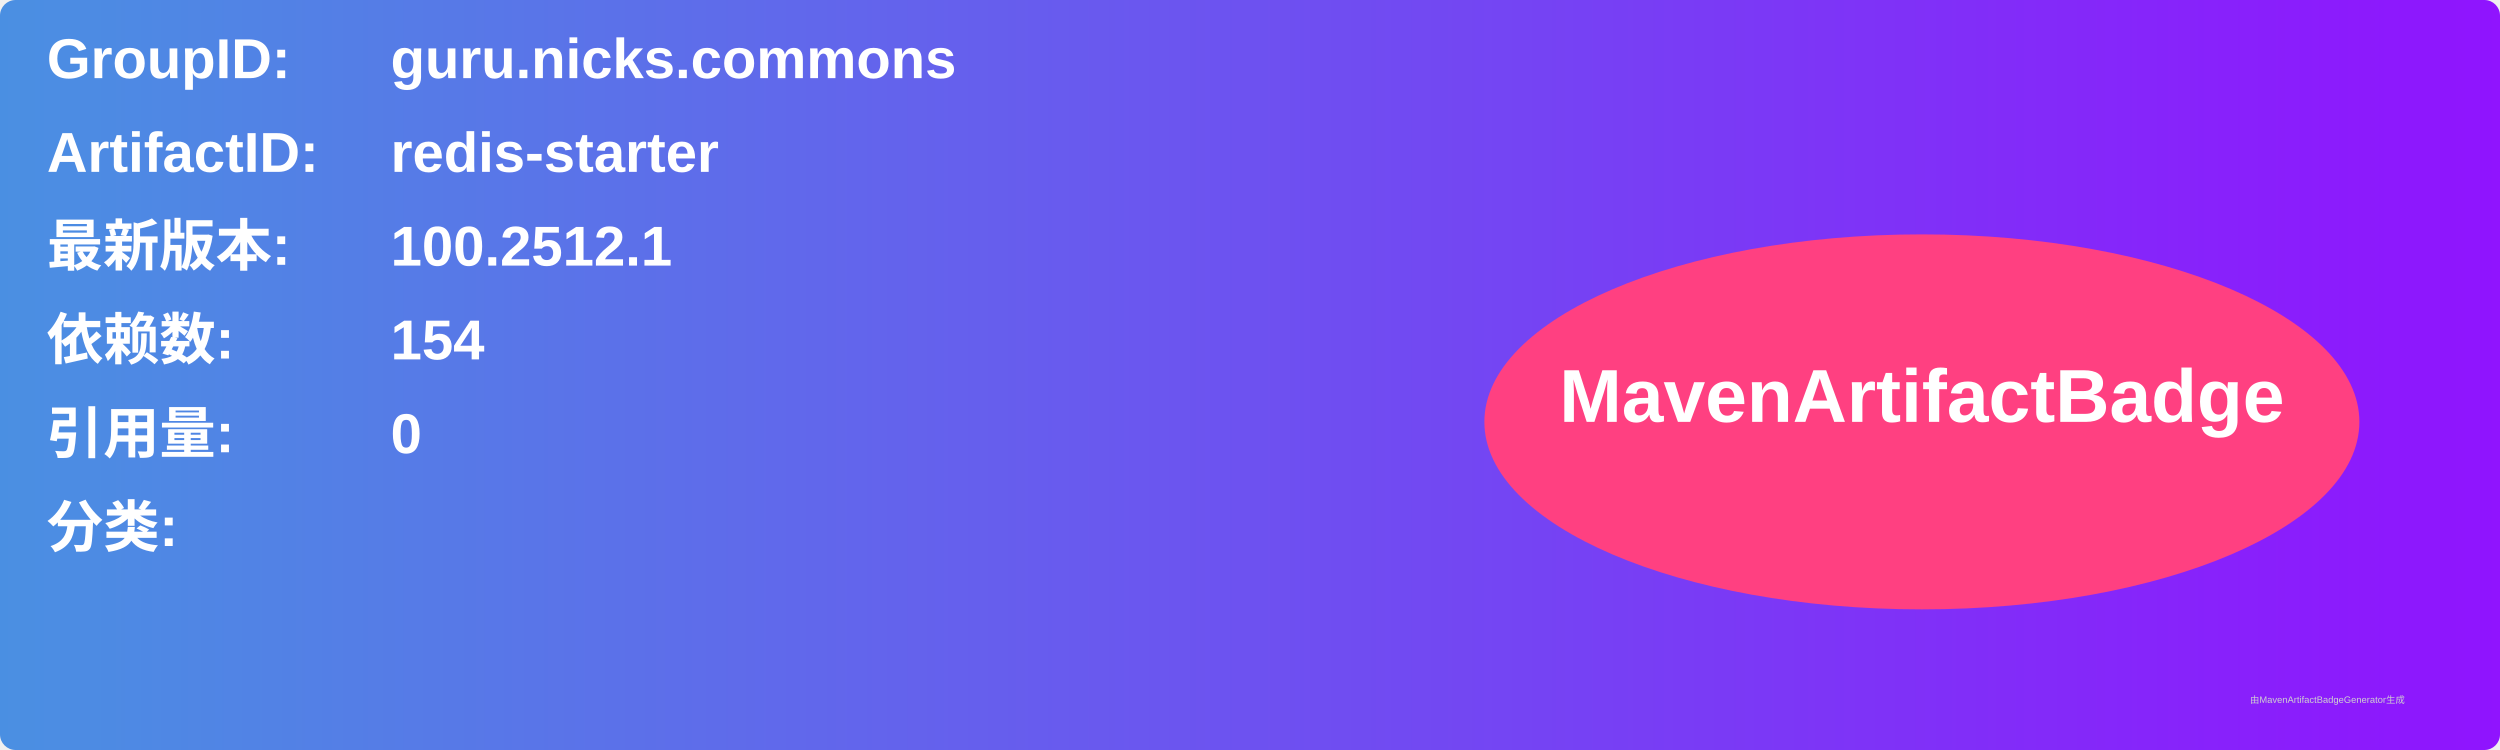
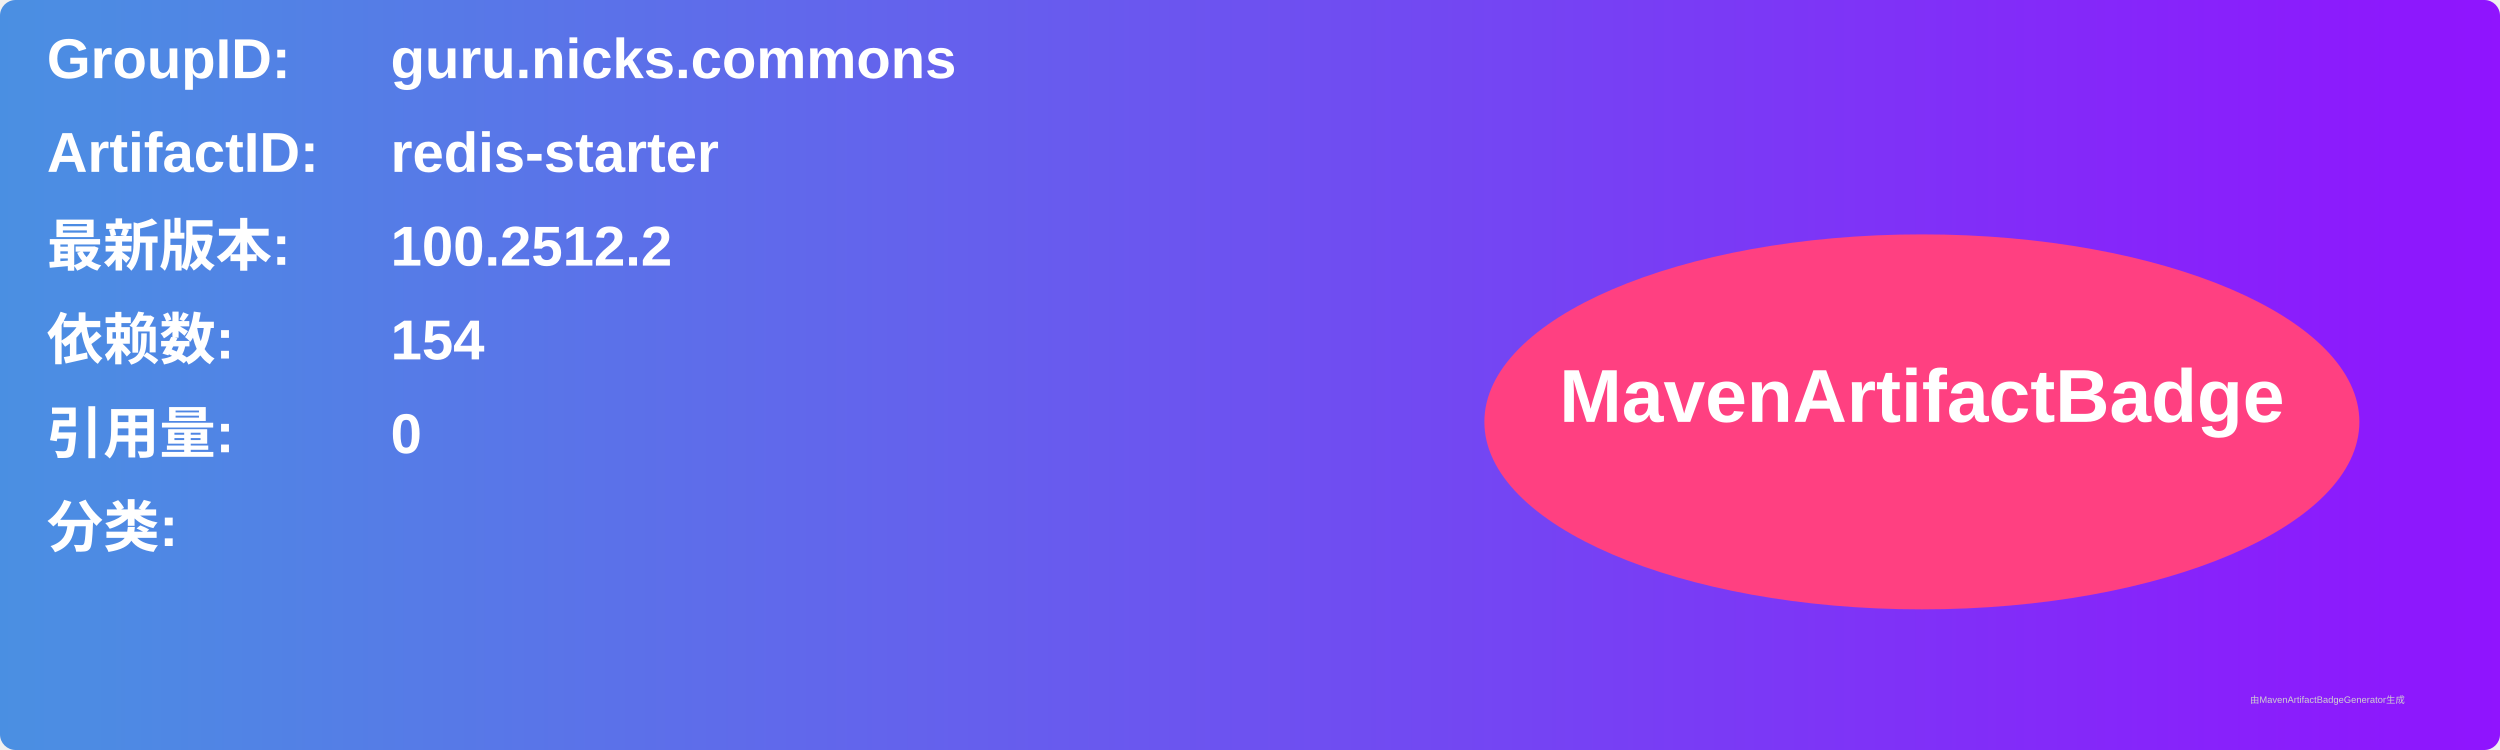
<svg xmlns="http://www.w3.org/2000/svg" width="800" height="240" viewBox="0 0 800 240">
  <linearGradient id="grad" x1="0%" y1="0%" x2="100%" y2="0%">
    <stop offset="0%" stop-color="#4a90e2" />
    <stop offset="100%" stop-color="#9013fe" />
  </linearGradient>
  <rect width="100%" height="100%" rx="5" ry="5" fill="url(#grad)" />
  <g transform="translate(15, 15)">
    <text x="0" y="10" font-family="Arial" font-size="18" fill="white" font-weight="bold" width="260">GroupID:</text>
    <text x="110" y="10" font-family="Arial" font-size="18" fill="white" font-weight="bold" width="460">guru.nicks.commons</text>
    <text x="0" y="40" font-family="Arial" font-size="18" fill="white" font-weight="bold" width="260">ArtifactID:</text>
    <text x="110" y="40" font-family="Arial" font-size="18" fill="white" font-weight="bold" width="460">redis-starter</text>
    <text x="0" y="70" font-family="Arial" font-size="18" fill="white" font-weight="bold">最新版本:</text>
    <text x="110" y="70" font-family="Arial" font-size="18" fill="white" font-weight="bold">
-       <tspan font-weight="bold">100.2512.1</tspan>
+       <tspan font-weight="bold">100.2512.2</tspan>
    </text>
    <text x="0" y="100" font-family="Arial" font-size="18" fill="white" font-weight="bold">依赖数: </text>
    <text x="110" y="100" font-family="Arial" font-size="18" fill="white">
      <tspan font-weight="bold">154</tspan>
    </text>
    <text x="0" y="130" font-family="Arial" font-size="18" fill="white" font-weight="bold">引用量: </text>
    <text x="110" y="130" font-family="Arial" font-size="18" fill="white">
      <tspan font-weight="bold">0</tspan>
    </text>
    <text x="0" y="160" font-family="Arial" font-size="18" fill="white" font-weight="bold">分类:</text>
    <text x="10" y="190" font-family="Arial" font-size="10" fill="white">
      <tspan font-weight="bold" />
    </text>
    <ellipse cx="600" cy="120" rx="140" ry="60" fill="#ff4081" />
    <text x="600" y="120" text-anchor="middle" font-family="Arial" font-size="24" fill="white" font-weight="bold">MavenArtifactBadge</text>
  </g>
  <text x="720" y="225" font-family="Arial" font-size="3" fill="#d0d0d0">由MavenArtifactBadgeGenerator生成</text>
</svg>
